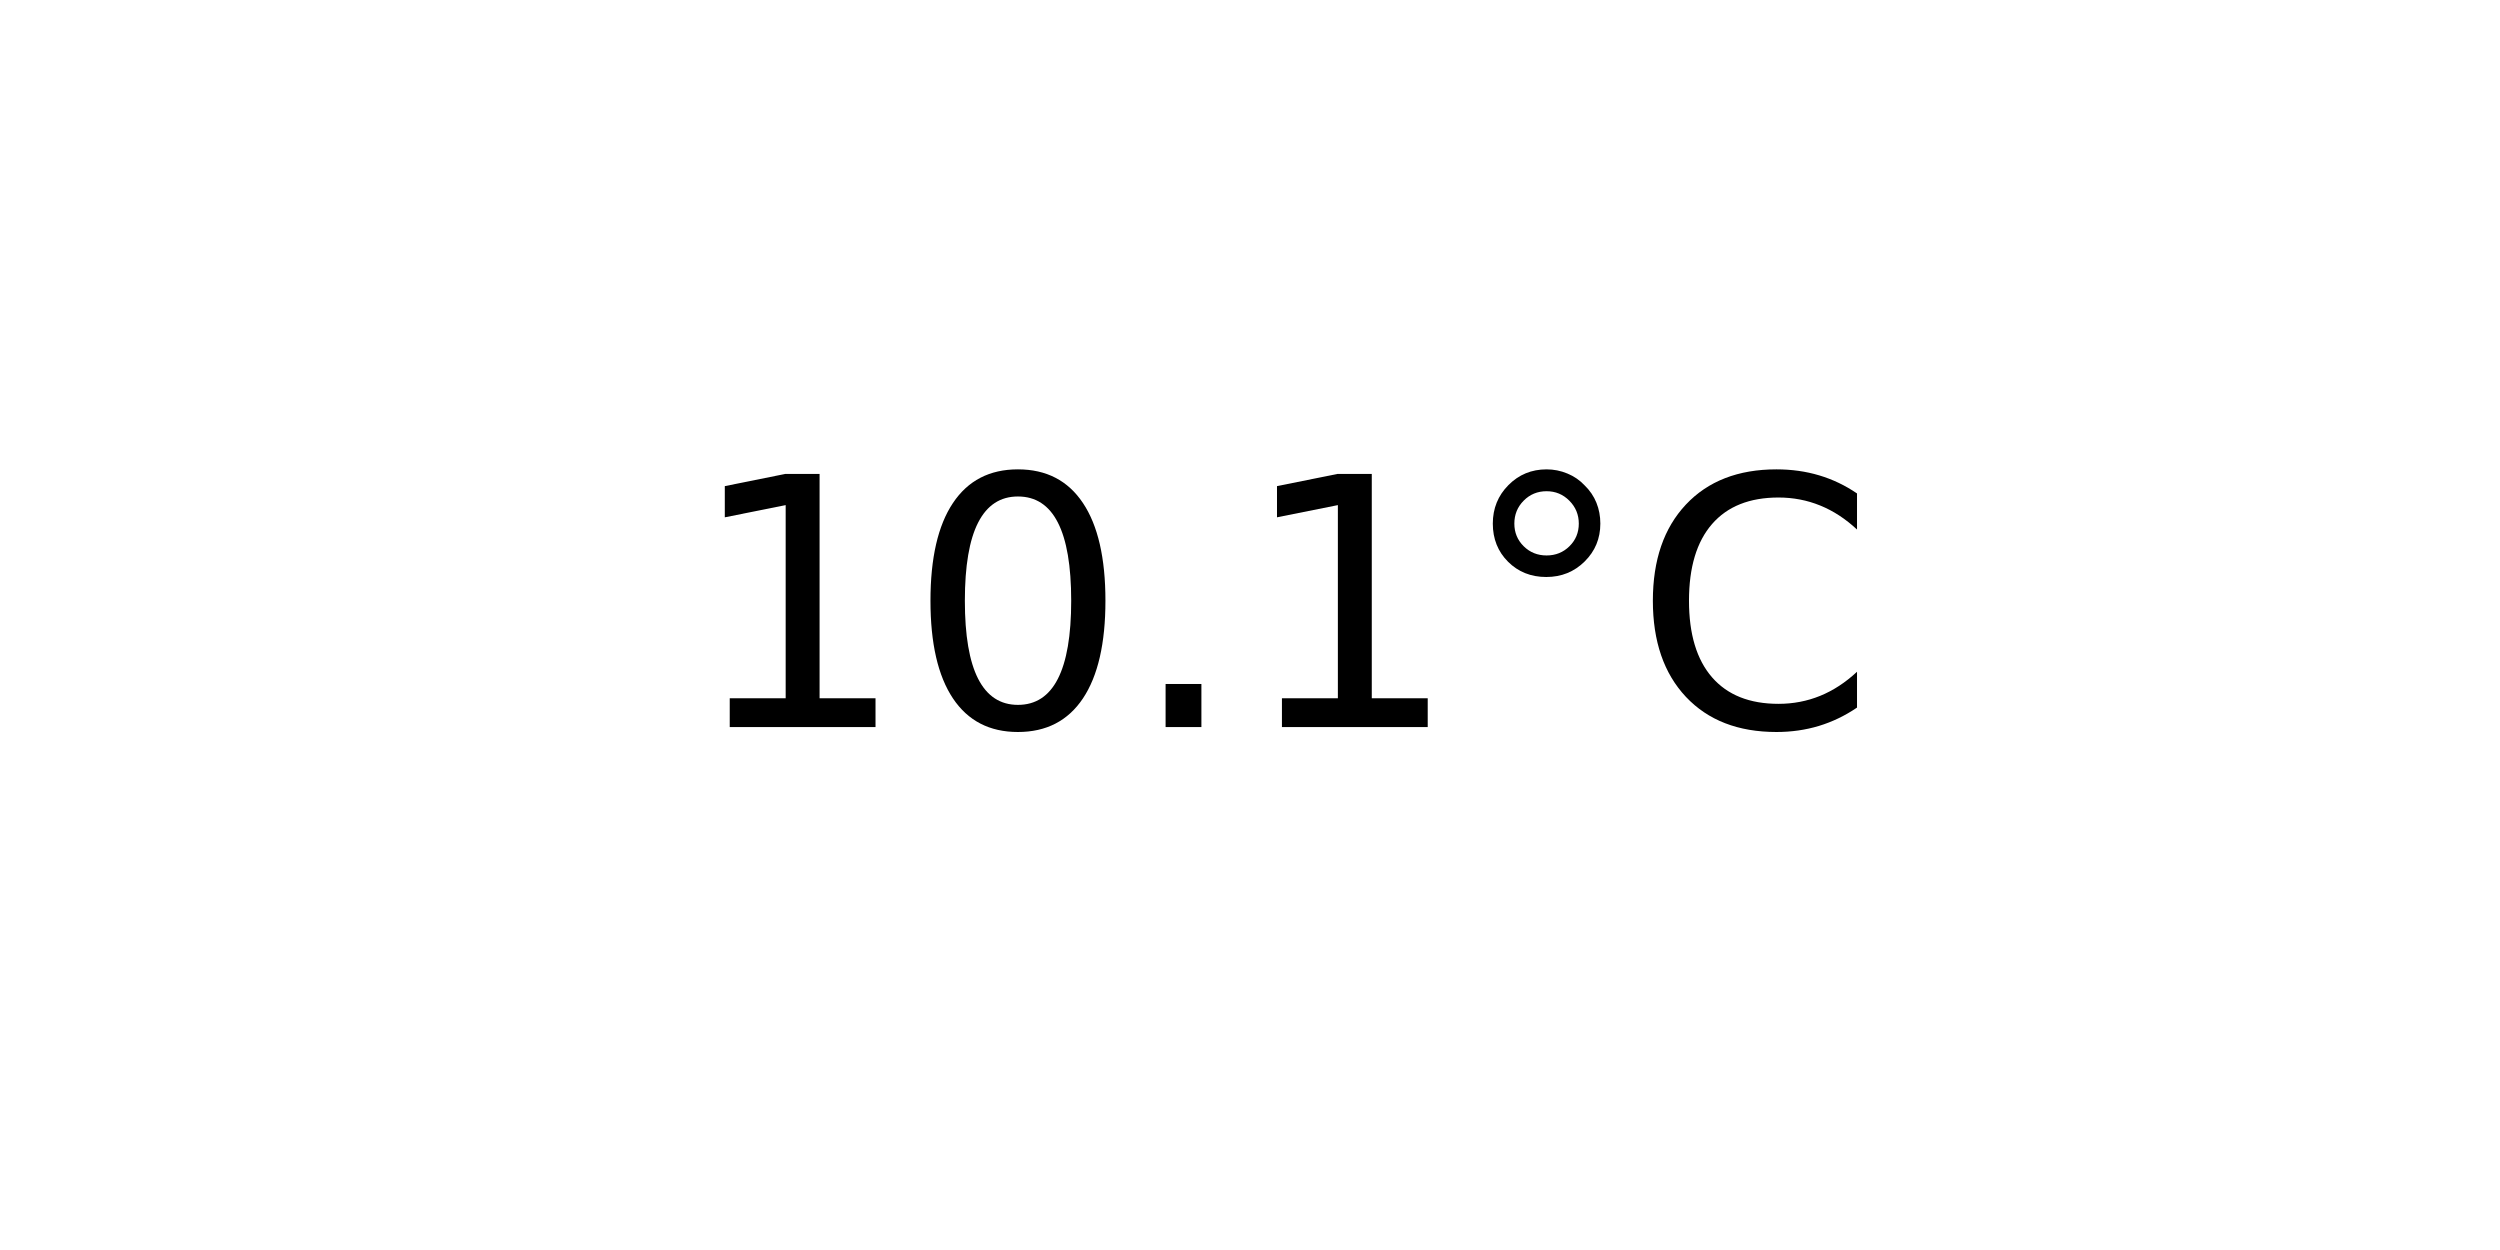
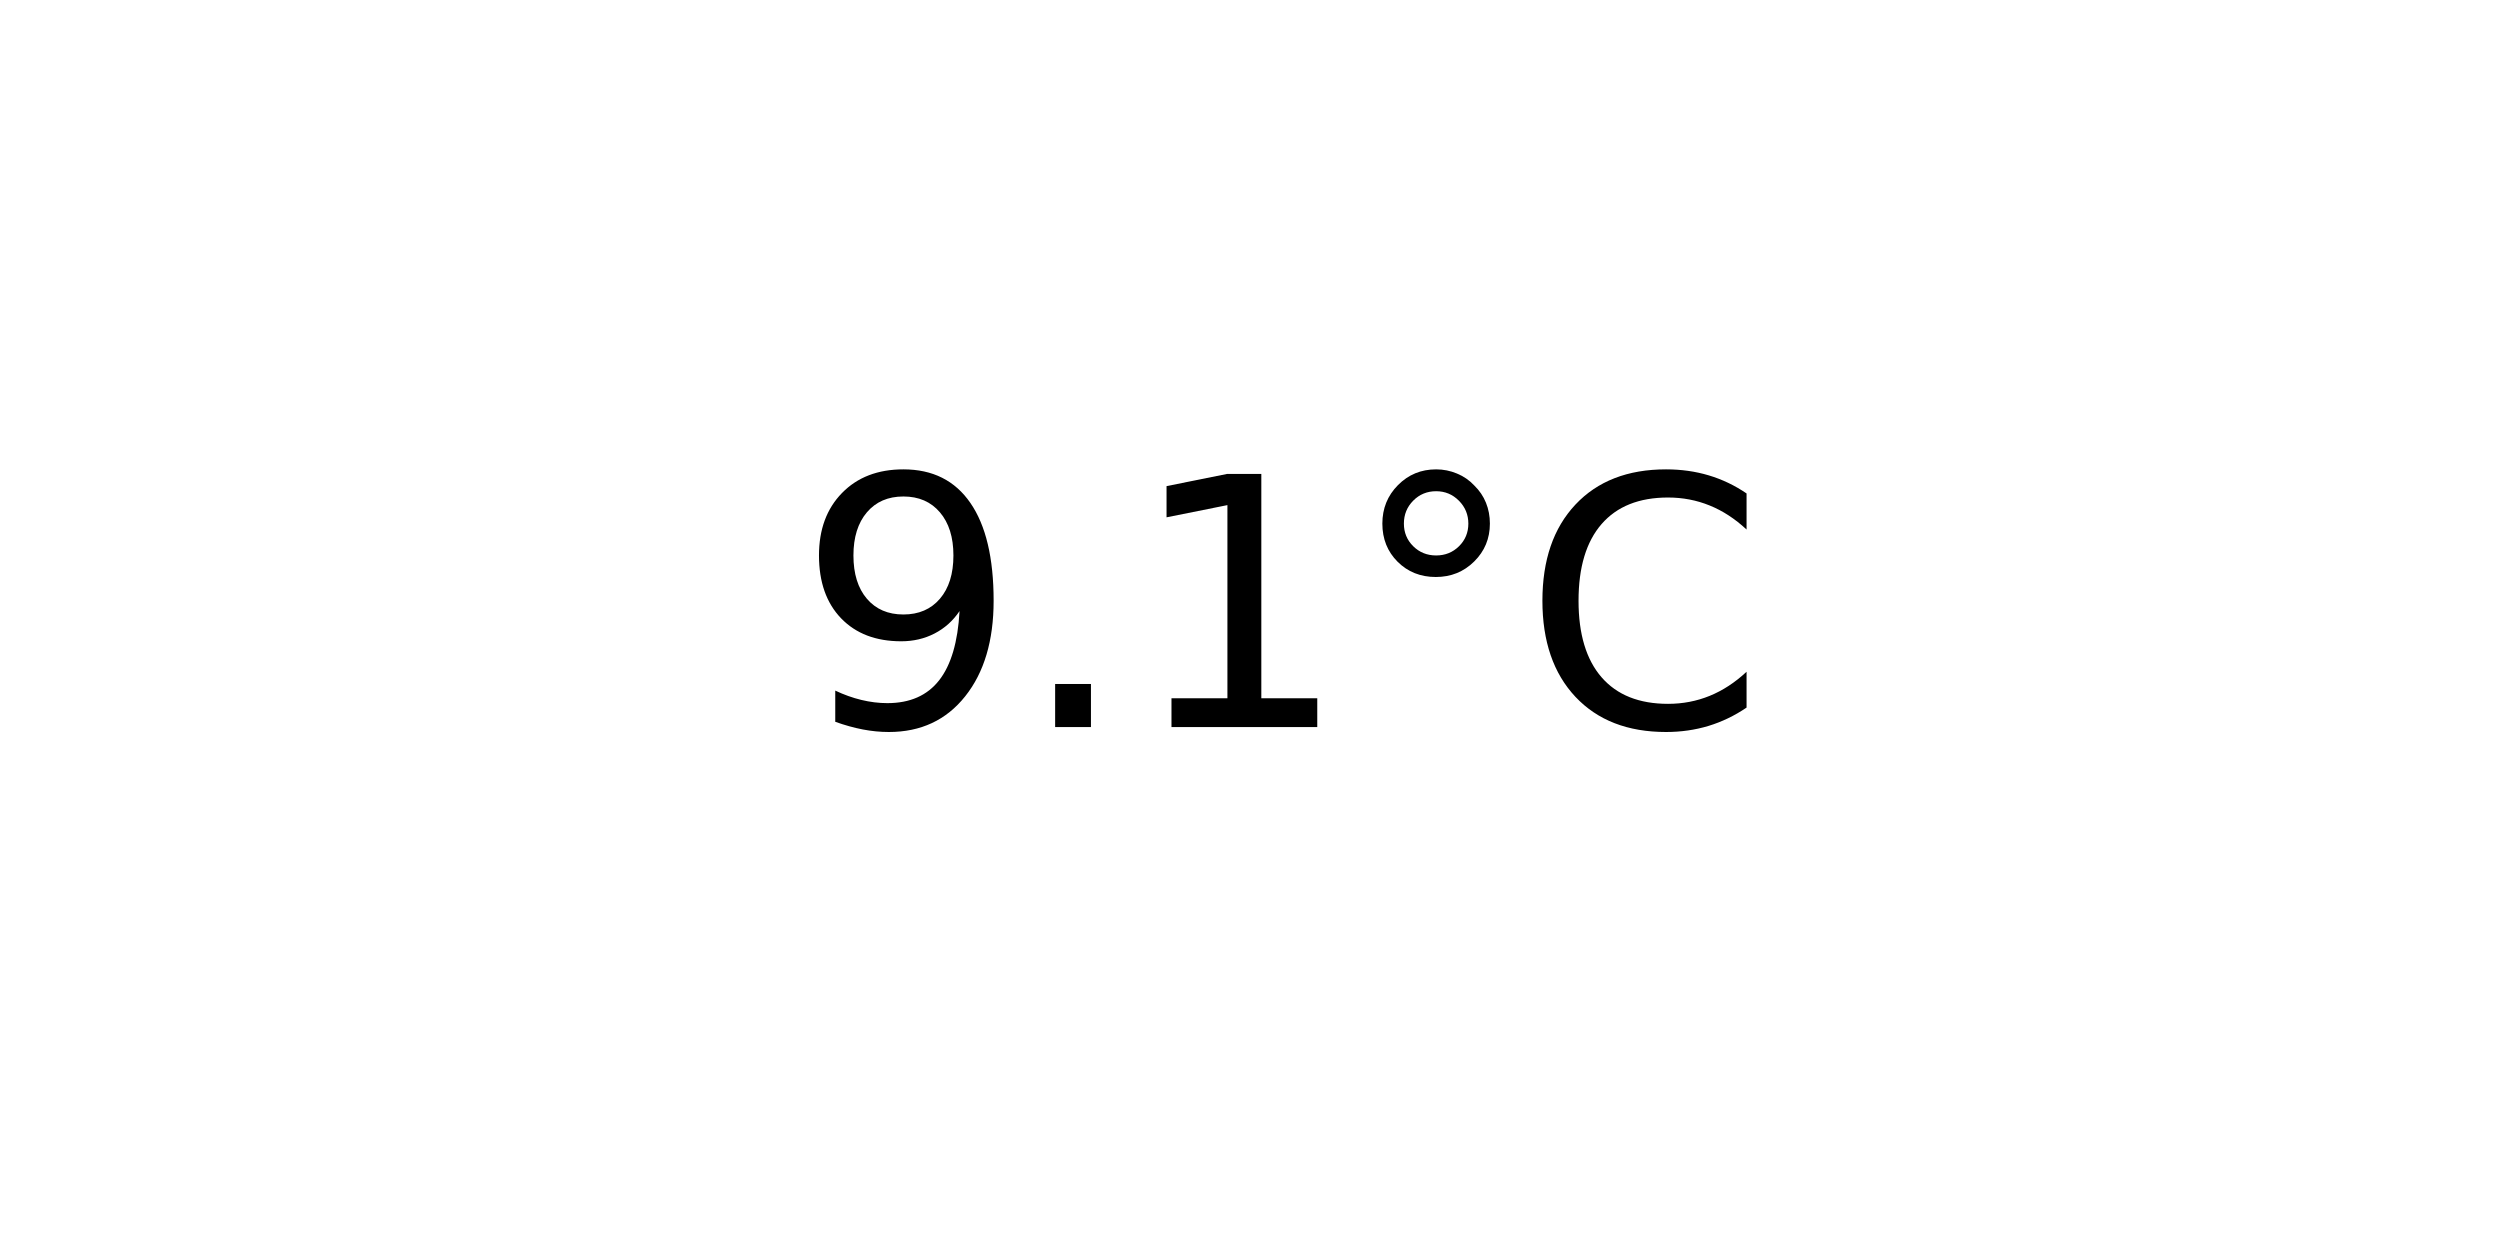
<svg xmlns="http://www.w3.org/2000/svg" xmlns:xlink="http://www.w3.org/1999/xlink" width="72pt" height="36pt" viewBox="0 0 72 36" version="1.1">
  <defs>
    <style type="text/css">*{stroke-linejoin: round; stroke-linecap: butt}</style>
  </defs>
  <g id="figure_1">
    <g id="axes_1">
      <g id="text_1">
-         <g transform="translate(19.77578 20.93937) scale(0.1 -0.1)">
+         <g transform="translate(22.95703 20.93937) scale(0.1 -0.1)">
          <defs>
+             <path id="DejaVuSans-39" d="M 703 97  L 703 672  Q 941 559 1184 500  Q 1428 441 1663 441  Q 2288 441 2617 861  Q 2947 1281 2994 2138  Q 2813 1869 2534 1725  Q 2256 1581 1919 1581  Q 1219 1581 811 2004  Q 403 2428 403 3163  Q 403 3881 828 4315  Q 1253 4750 1959 4750  Q 2769 4750 3195 4129  Q 3622 3509 3622 2328  Q 3622 1225 3098 567  Q 2575 -91 1691 -91  Q 1453 -91 1209 -44  Q 966 3 703 97  z M 1959 2075  Q 2384 2075 2632 2365  Q 2881 2656 2881 3163  Q 2881 3666 2632 3958  Q 2384 4250 1959 4250  Q 1534 4250 1286 3958  Q 1038 3666 1038 3163  Q 1038 2656 1286 2365  Q 1534 2075 1959 2075  z " transform="scale(0.015625)" />
+             <path id="DejaVuSans-2e" d="M 684 794  L 1344 794  L 1344 0  L 684 0  L 684 794  z " transform="scale(0.015625)" />
            <path id="DejaVuSans-31" d="M 794 531  L 1825 531  L 1825 4091  L 703 3866  L 703 4441  L 1819 4666  L 2450 4666  L 2450 531  L 3481 531  L 3481 0  L 794 0  L 794 531  z " transform="scale(0.015625)" />
-             <path id="DejaVuSans-30" d="M 2034 4250  Q 1547 4250 1301 3770  Q 1056 3291 1056 2328  Q 1056 1369 1301 889  Q 1547 409 2034 409  Q 2525 409 2770 889  Q 3016 1369 3016 2328  Q 3016 3291 2770 3770  Q 2525 4250 2034 4250  z M 2034 4750  Q 2819 4750 3233 4129  Q 3647 3509 3647 2328  Q 3647 1150 3233 529  Q 2819 -91 2034 -91  Q 1250 -91 836 529  Q 422 1150 422 2328  Q 422 3509 836 4129  Q 1250 4750 2034 4750  z " transform="scale(0.015625)" />
-             <path id="DejaVuSans-2e" d="M 684 794  L 1344 794  L 1344 0  L 684 0  L 684 794  z " transform="scale(0.015625)" />
            <path id="DejaVuSans-b0" d="M 1600 4347  Q 1350 4347 1178 4173  Q 1006 4000 1006 3750  Q 1006 3503 1178 3333  Q 1350 3163 1600 3163  Q 1850 3163 2022 3333  Q 2194 3503 2194 3750  Q 2194 3997 2020 4172  Q 1847 4347 1600 4347  z M 1600 4750  Q 1800 4750 1984 4673  Q 2169 4597 2303 4453  Q 2447 4313 2519 4134  Q 2591 3956 2591 3750  Q 2591 3338 2302 3052  Q 2013 2766 1594 2766  Q 1172 2766 890 3047  Q 609 3328 609 3750  Q 609 4169 896 4459  Q 1184 4750 1600 4750  z " transform="scale(0.015625)" />
            <path id="DejaVuSans-43" d="M 4122 4306  L 4122 3641  Q 3803 3938 3442 4084  Q 3081 4231 2675 4231  Q 1875 4231 1450 3742  Q 1025 3253 1025 2328  Q 1025 1406 1450 917  Q 1875 428 2675 428  Q 3081 428 3442 575  Q 3803 722 4122 1019  L 4122 359  Q 3791 134 3420 21  Q 3050 -91 2638 -91  Q 1578 -91 968 557  Q 359 1206 359 2328  Q 359 3453 968 4101  Q 1578 4750 2638 4750  Q 3056 4750 3426 4639  Q 3797 4528 4122 4306  z " transform="scale(0.015625)" />
          </defs>
-           <use xlink:href="#DejaVuSans-31" />
-           <use xlink:href="#DejaVuSans-30" x="63.623" />
-           <use xlink:href="#DejaVuSans-2e" x="127.246" />
-           <use xlink:href="#DejaVuSans-31" x="159.033" />
-           <use xlink:href="#DejaVuSans-b0" x="222.656" />
-           <use xlink:href="#DejaVuSans-43" x="272.656" />
+           <use xlink:href="#DejaVuSans-39" />
+           <use xlink:href="#DejaVuSans-2e" x="63.623" />
+           <use xlink:href="#DejaVuSans-31" x="95.41" />
+           <use xlink:href="#DejaVuSans-b0" x="159.033" />
+           <use xlink:href="#DejaVuSans-43" x="209.033" />
        </g>
      </g>
    </g>
  </g>
</svg>
